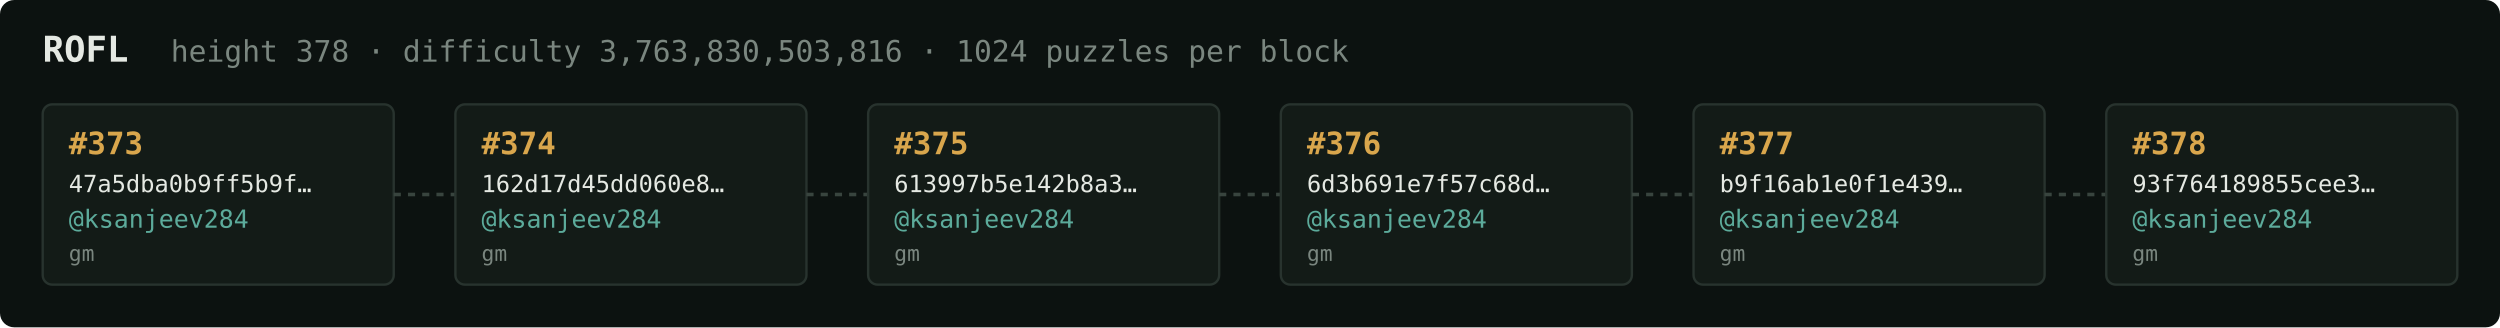
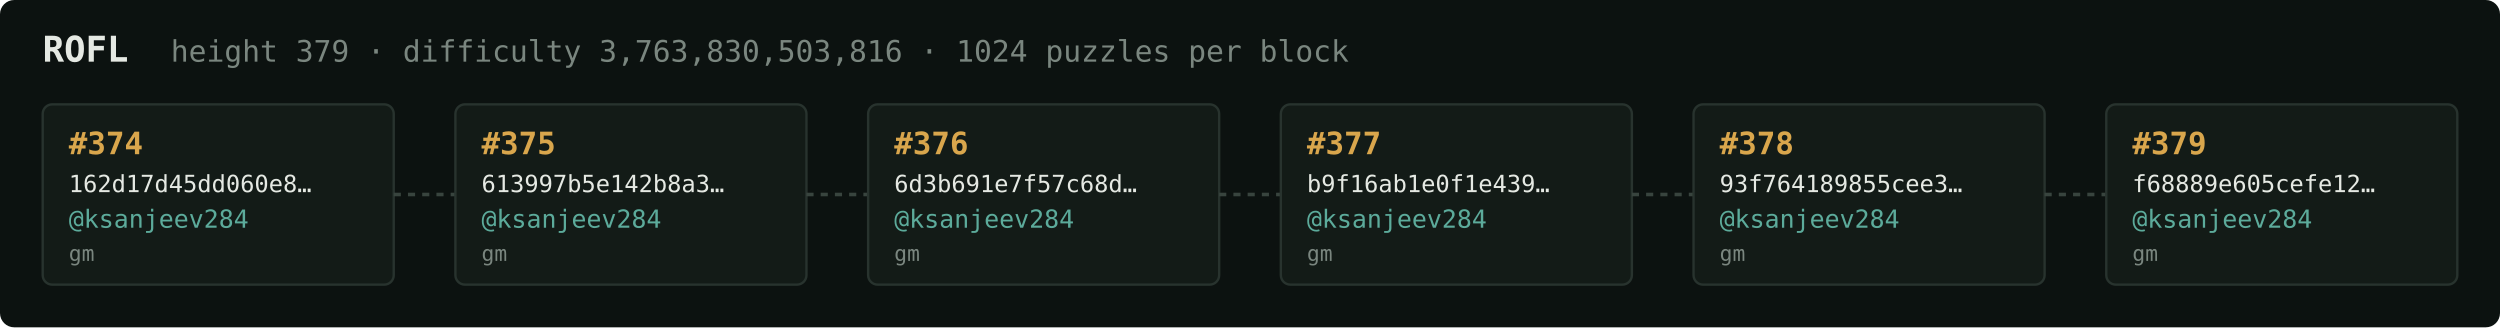
<svg xmlns="http://www.w3.org/2000/svg" width="1054" height="138" viewBox="0 0 1054 138" font-family="ui-monospace,SFMono-Regular,Menlo,monospace">
  <rect fill="#0c1210" width="1054" height="138" rx="6" />
  <text x="18" y="26" fill="#e5e9e3" font-size="15" font-weight="700">ROFL</text>
-   <text x="72" y="26" fill="#7a867f" font-size="12.5">height 378 · difficulty 3,763,830,503,816 · 1024 puzzles per block</text>
+   <text x="72" y="26" fill="#7a867f" font-size="12.5">height 379 · difficulty 3,763,830,503,816 · 1024 puzzles per block</text>
  <rect x="18" y="44" width="148" height="76" rx="4" fill="#131b17" stroke="#28332e" stroke-width="1" />
-   <text x="29" y="65" fill="#d9a64c" font-size="13" font-weight="700">#373</text>
-   <text x="29" y="81" fill="#e5e9e3" font-size="10">47a5dba0b9ff5b9f…</text>
+   <text x="29" y="65" fill="#d9a64c" font-size="13" font-weight="700">#374</text>
+   <text x="29" y="81" fill="#e5e9e3" font-size="10">162d17d45dd060e8…</text>
  <text x="29" y="96" fill="#5cab9b" font-size="10.5">@ksanjeev284</text>
  <text x="29" y="110" fill="#7a867f" font-size="9">gm</text>
  <line x1="166" y1="82.0" x2="192" y2="82.0" stroke="#38443e" stroke-width="1.5" stroke-dasharray="3 3" />
  <rect x="192" y="44" width="148" height="76" rx="4" fill="#131b17" stroke="#28332e" stroke-width="1" />
-   <text x="203" y="65" fill="#d9a64c" font-size="13" font-weight="700">#374</text>
-   <text x="203" y="81" fill="#e5e9e3" font-size="10">162d17d45dd060e8…</text>
+   <text x="203" y="65" fill="#d9a64c" font-size="13" font-weight="700">#375</text>
+   <text x="203" y="81" fill="#e5e9e3" font-size="10">613997b5e142b8a3…</text>
  <text x="203" y="96" fill="#5cab9b" font-size="10.5">@ksanjeev284</text>
  <text x="203" y="110" fill="#7a867f" font-size="9">gm</text>
  <line x1="340" y1="82.0" x2="366" y2="82.0" stroke="#38443e" stroke-width="1.5" stroke-dasharray="3 3" />
  <rect x="366" y="44" width="148" height="76" rx="4" fill="#131b17" stroke="#28332e" stroke-width="1" />
-   <text x="377" y="65" fill="#d9a64c" font-size="13" font-weight="700">#375</text>
-   <text x="377" y="81" fill="#e5e9e3" font-size="10">613997b5e142b8a3…</text>
+   <text x="377" y="65" fill="#d9a64c" font-size="13" font-weight="700">#376</text>
+   <text x="377" y="81" fill="#e5e9e3" font-size="10">6d3b691e7f57c68d…</text>
  <text x="377" y="96" fill="#5cab9b" font-size="10.5">@ksanjeev284</text>
  <text x="377" y="110" fill="#7a867f" font-size="9">gm</text>
  <line x1="514" y1="82.0" x2="540" y2="82.0" stroke="#38443e" stroke-width="1.5" stroke-dasharray="3 3" />
  <rect x="540" y="44" width="148" height="76" rx="4" fill="#131b17" stroke="#28332e" stroke-width="1" />
-   <text x="551" y="65" fill="#d9a64c" font-size="13" font-weight="700">#376</text>
-   <text x="551" y="81" fill="#e5e9e3" font-size="10">6d3b691e7f57c68d…</text>
+   <text x="551" y="65" fill="#d9a64c" font-size="13" font-weight="700">#377</text>
+   <text x="551" y="81" fill="#e5e9e3" font-size="10">b9f16ab1e0f1e439…</text>
  <text x="551" y="96" fill="#5cab9b" font-size="10.5">@ksanjeev284</text>
  <text x="551" y="110" fill="#7a867f" font-size="9">gm</text>
  <line x1="688" y1="82.0" x2="714" y2="82.0" stroke="#38443e" stroke-width="1.5" stroke-dasharray="3 3" />
  <rect x="714" y="44" width="148" height="76" rx="4" fill="#131b17" stroke="#28332e" stroke-width="1" />
-   <text x="725" y="65" fill="#d9a64c" font-size="13" font-weight="700">#377</text>
-   <text x="725" y="81" fill="#e5e9e3" font-size="10">b9f16ab1e0f1e439…</text>
+   <text x="725" y="65" fill="#d9a64c" font-size="13" font-weight="700">#378</text>
+   <text x="725" y="81" fill="#e5e9e3" font-size="10">93f764189855cee3…</text>
  <text x="725" y="96" fill="#5cab9b" font-size="10.5">@ksanjeev284</text>
  <text x="725" y="110" fill="#7a867f" font-size="9">gm</text>
  <line x1="862" y1="82.0" x2="888" y2="82.0" stroke="#38443e" stroke-width="1.5" stroke-dasharray="3 3" />
  <rect x="888" y="44" width="148" height="76" rx="4" fill="#131b17" stroke="#28332e" stroke-width="1" />
-   <text x="899" y="65" fill="#d9a64c" font-size="13" font-weight="700">#378</text>
-   <text x="899" y="81" fill="#e5e9e3" font-size="10">93f764189855cee3…</text>
+   <text x="899" y="65" fill="#d9a64c" font-size="13" font-weight="700">#379</text>
+   <text x="899" y="81" fill="#e5e9e3" font-size="10">f68889e605cefe12…</text>
  <text x="899" y="96" fill="#5cab9b" font-size="10.5">@ksanjeev284</text>
  <text x="899" y="110" fill="#7a867f" font-size="9">gm</text>
</svg>
